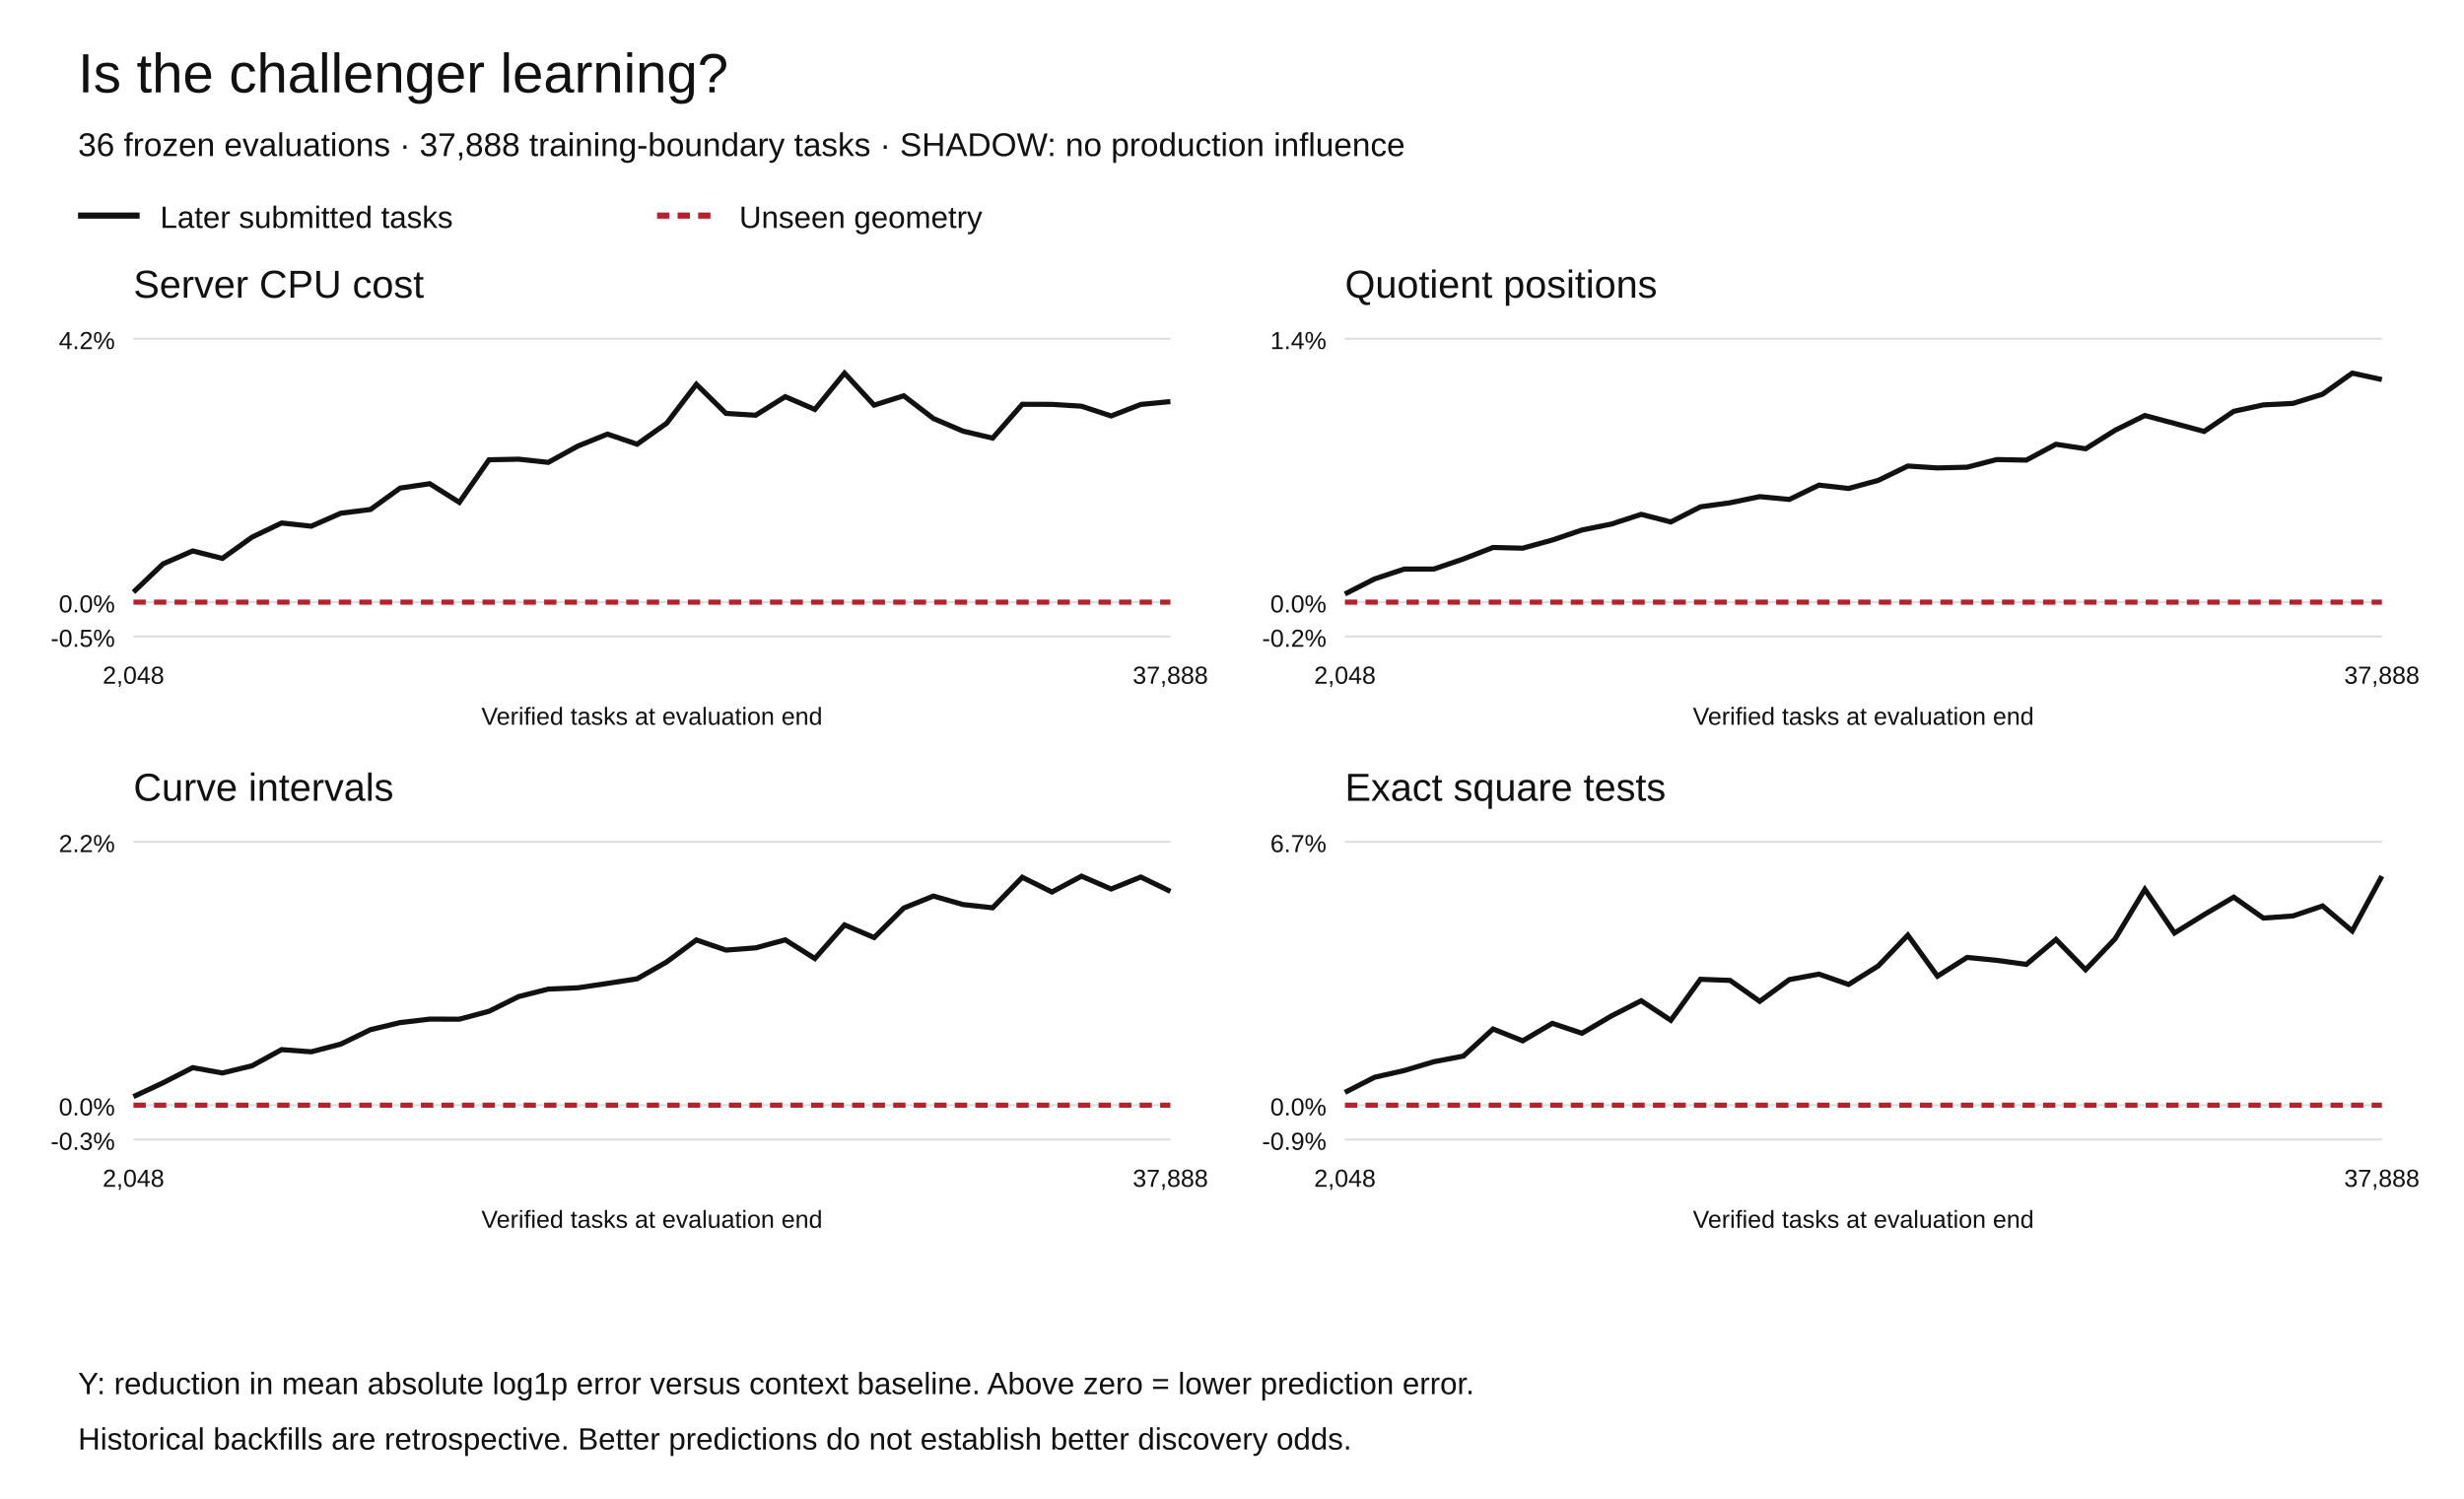
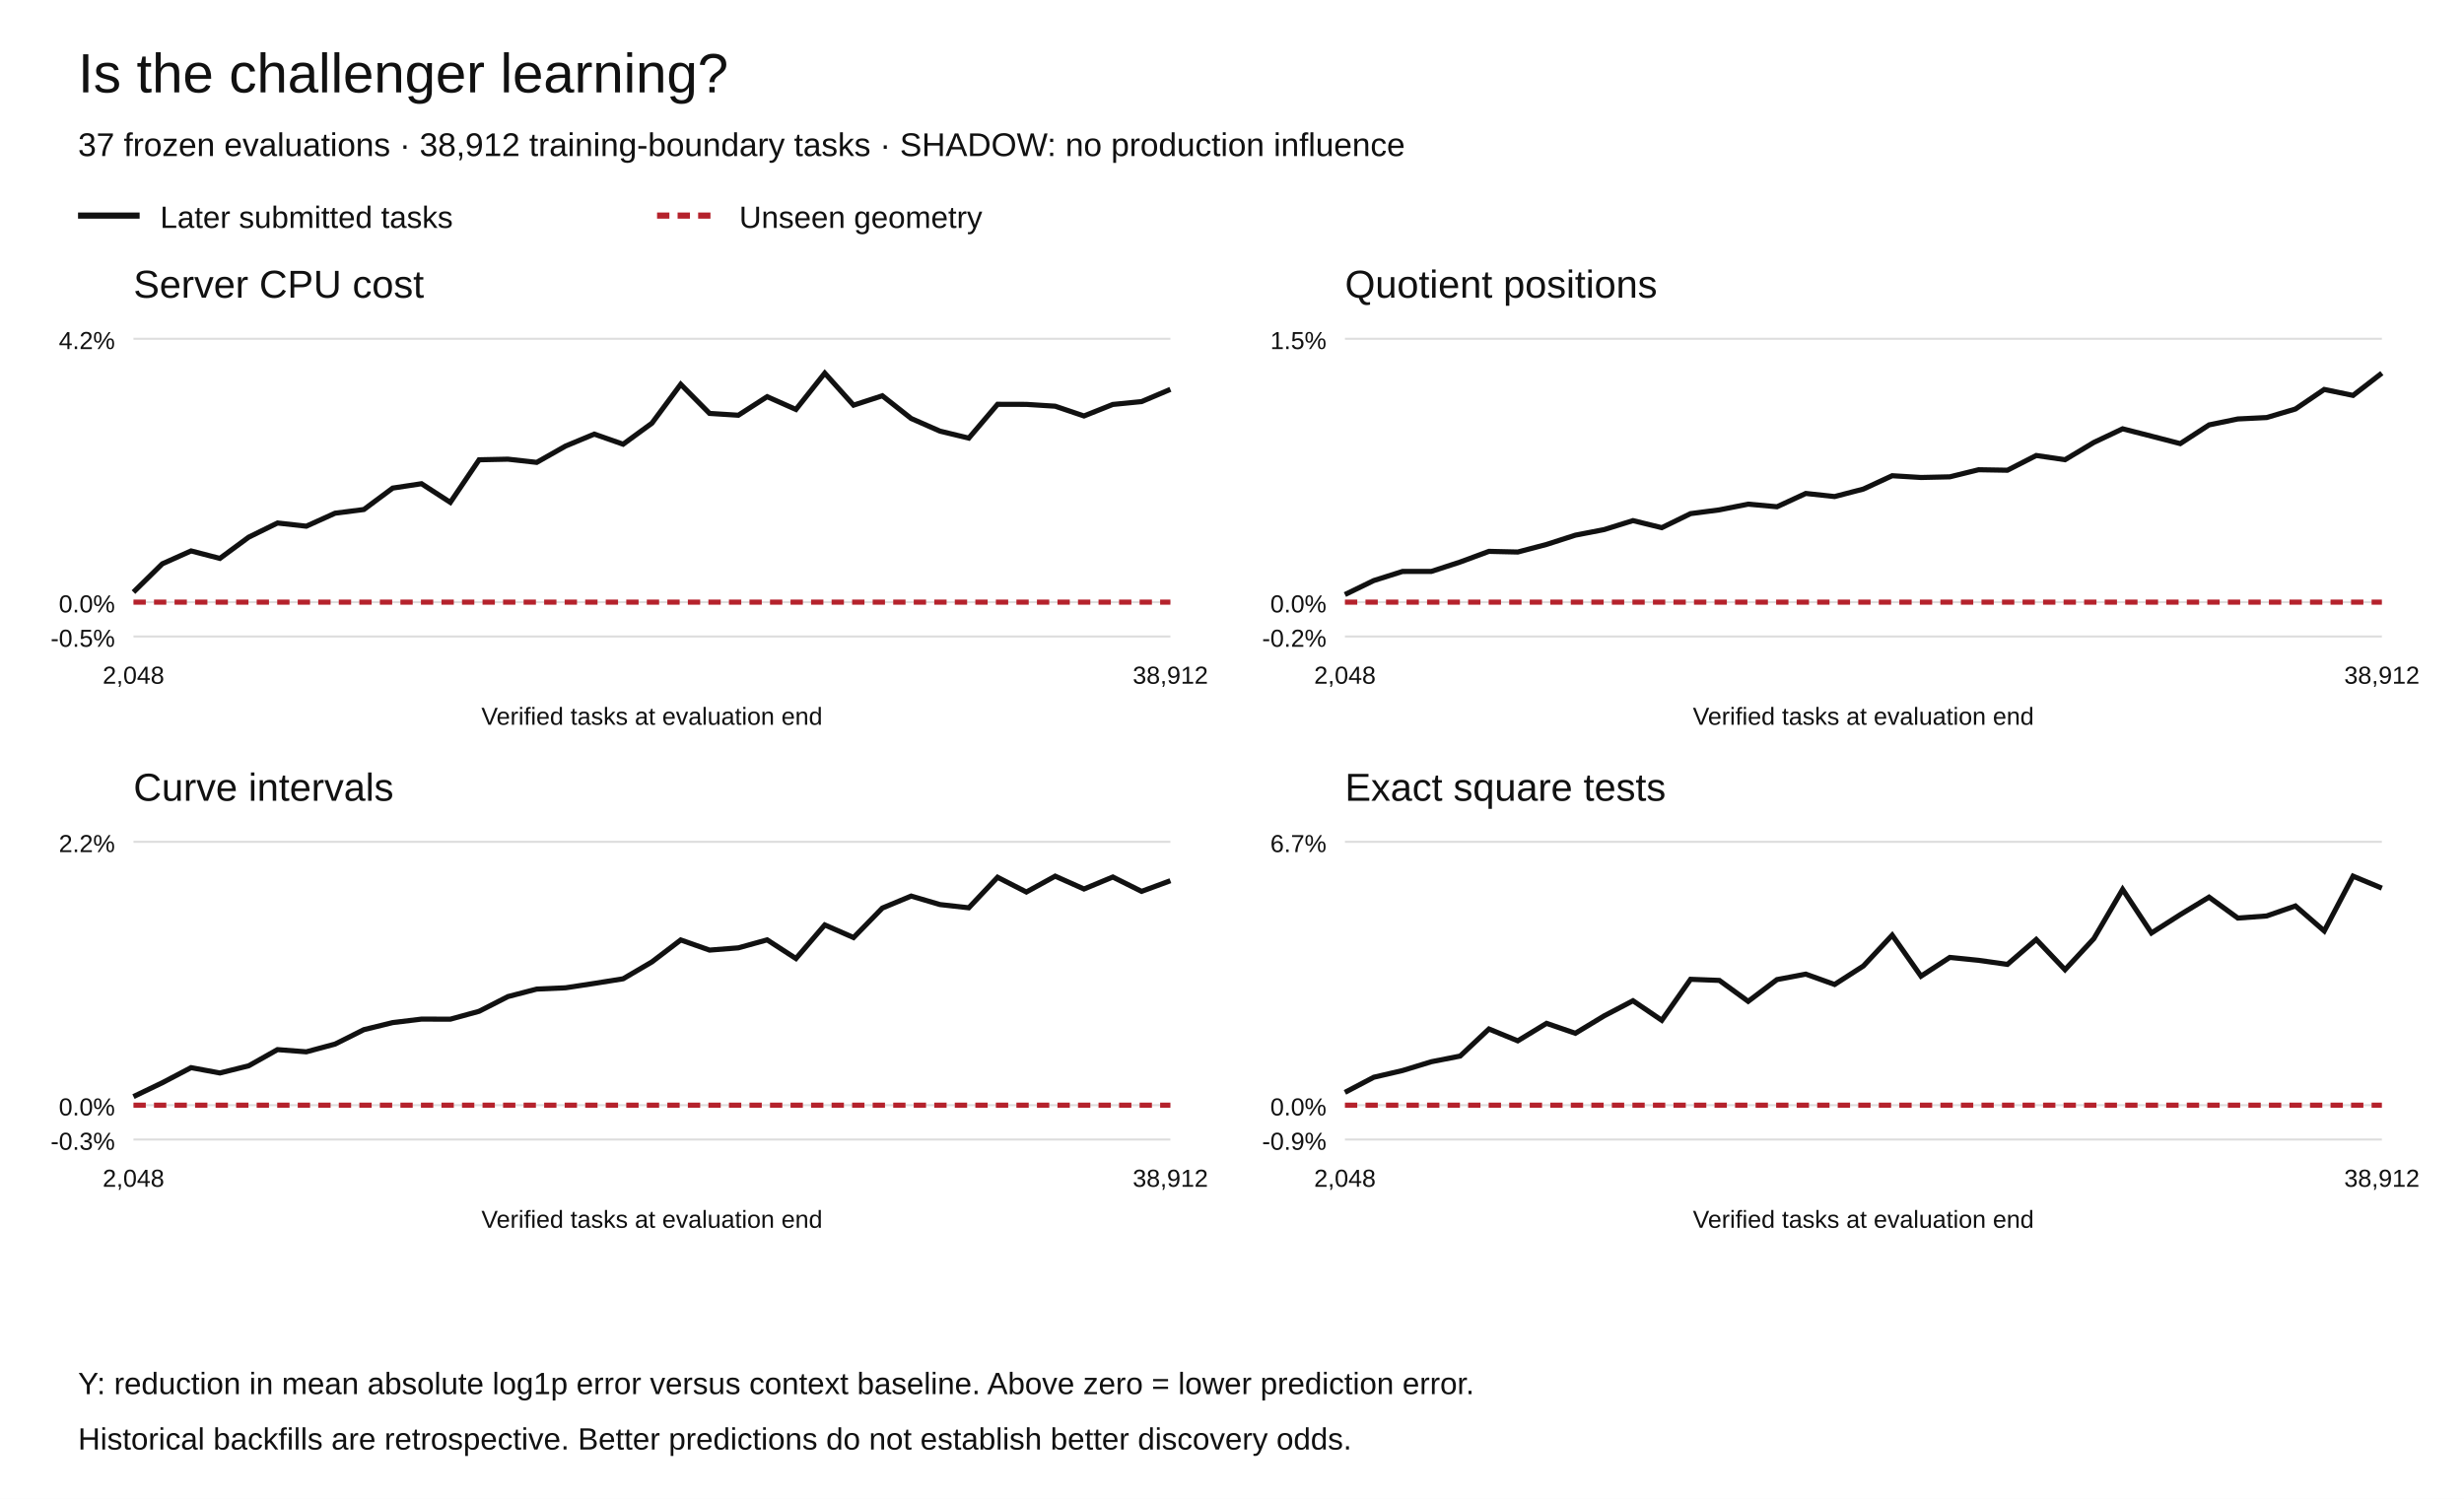
<svg xmlns="http://www.w3.org/2000/svg" width="1200" height="730" viewBox="0 0 1200 730" role="img" aria-labelledby="title desc">
  <rect width="1200" height="730" fill="white" />
  <g font-family="Arial,Helvetica,sans-serif" fill="#111">
    <text x="38" y="45" font-size="27">Is the challenger learning?</text>
-     <text x="38" y="76" font-size="16">36 frozen evaluations · 37,888 training-boundary tasks · SHADOW: no production influence</text>
+     <text x="38" y="76" font-size="16">37 frozen evaluations · 38,912 training-boundary tasks · SHADOW: no production influence</text>
    <path d="M38 105h30" stroke="#111" stroke-width="3" />
    <text x="78" y="111" font-size="15">Later submitted tasks</text>
    <path d="M320 105h30" stroke="#b5222c" stroke-width="3" stroke-dasharray="6 4" />
    <text x="360" y="111" font-size="15">Unseen geometry</text>
    <text x="65" y="145" font-size="19">Server CPU cost</text>
    <path d="M65 310.00h505" stroke="#ddd" />
    <text x="56" y="315.00" text-anchor="end" font-size="12">-0.5%</text>
    <path d="M65 293.27h505" stroke="#ddd" />
    <text x="56" y="298.27" text-anchor="end" font-size="12">0.0%</text>
    <path d="M65 165.00h505" stroke="#ddd" />
    <text x="56" y="170.00" text-anchor="end" font-size="12">4.2%</text>
-     <polyline points="65.00,288.38 79.43,274.61 93.86,268.33 108.29,271.97 122.71,261.63 137.14,254.73 151.57,256.28 166.00,249.95 180.43,248.15 194.86,237.72 209.29,235.59 223.71,244.67 238.14,223.94 252.57,223.64 267.00,225.20 281.43,217.25 295.86,211.43 310.29,216.35 324.71,206.11 339.14,187.18 353.57,201.35 368.00,202.24 382.43,193.20 396.86,199.42 411.29,181.73 425.71,197.33 440.14,192.76 454.57,203.82 469.00,209.98 483.43,213.38 497.86,196.91 512.29,196.95 526.71,197.84 541.14,202.59 555.57,196.99 570.00,195.59" fill="none" stroke="#111" stroke-width="2.5" stroke-dasharray="" />
-     <polyline points="65.00,293.27 79.43,293.27 93.86,293.27 108.29,293.27 122.71,293.27 137.14,293.27 151.57,293.27 166.00,293.27 180.43,293.27 194.86,293.27 209.29,293.27 223.71,293.27 238.14,293.27 252.57,293.27 267.00,293.27 281.43,293.27 295.86,293.27 310.29,293.27 324.71,293.27 339.14,293.27 353.57,293.27 368.00,293.27 382.43,293.27 396.86,293.27 411.29,293.27 425.71,293.27 440.14,293.27 454.57,293.27 469.00,293.27 483.43,293.27 497.86,293.27 512.29,293.27 526.71,293.27 541.14,293.27 555.57,293.27 570.00,293.27" fill="none" stroke="#b5222c" stroke-width="2.5" stroke-dasharray="6 4" />
+     <polyline points="65.00,288.38 79.03,274.61 93.06,268.33 107.08,271.97 121.11,261.63 135.14,254.73 149.17,256.28 163.19,249.95 177.22,248.15 191.25,237.72 205.28,235.59 219.31,244.67 233.33,223.94 247.36,223.64 261.39,225.20 275.42,217.25 289.44,211.43 303.47,216.35 317.50,206.11 331.53,187.18 345.56,201.35 359.58,202.24 373.61,193.20 387.64,199.42 401.67,181.73 415.69,197.33 429.72,192.76 443.75,203.82 457.78,209.98 471.81,213.38 485.83,196.91 499.86,196.95 513.89,197.84 527.92,202.59 541.94,196.99 555.97,195.59 570.00,189.64" fill="none" stroke="#111" stroke-width="2.5" stroke-dasharray="" />
+     <polyline points="65.00,293.27 79.03,293.27 93.06,293.27 107.08,293.27 121.11,293.27 135.14,293.27 149.17,293.27 163.19,293.27 177.22,293.27 191.25,293.27 205.28,293.27 219.31,293.27 233.33,293.27 247.36,293.27 261.39,293.27 275.42,293.27 289.44,293.27 303.47,293.27 317.50,293.27 331.53,293.27 345.56,293.27 359.58,293.27 373.61,293.27 387.64,293.27 401.67,293.27 415.69,293.27 429.72,293.27 443.75,293.27 457.78,293.27 471.81,293.27 485.83,293.27 499.86,293.27 513.89,293.27 527.92,293.27 541.94,293.27 555.97,293.27 570.00,293.27" fill="none" stroke="#b5222c" stroke-width="2.5" stroke-dasharray="6 4" />
    <text x="65.00" y="333" text-anchor="middle" font-size="12">2,048</text>
-     <text x="570.00" y="333" text-anchor="middle" font-size="12">37,888</text>
+     <text x="570.00" y="333" text-anchor="middle" font-size="12">38,912</text>
    <text x="317.5" y="353" text-anchor="middle" font-size="12">Verified tasks at evaluation end</text>
    <text x="655" y="145" font-size="19">Quotient positions</text>
    <path d="M655 310.00h505" stroke="#ddd" />
    <text x="646" y="315.00" text-anchor="end" font-size="12">-0.2%</text>
    <path d="M655 293.27h505" stroke="#ddd" />
    <text x="646" y="298.27" text-anchor="end" font-size="12">0.0%</text>
    <path d="M655 165.00h505" stroke="#ddd" />
-     <text x="646" y="170.00" text-anchor="end" font-size="12">1.4%</text>
-     <polyline points="655.00,289.30 669.43,281.95 683.86,277.17 698.29,277.15 712.71,272.23 727.14,266.64 741.57,266.99 756.00,263.02 770.43,258.14 784.86,255.22 799.29,250.51 813.71,254.21 828.14,246.85 842.57,244.87 857.00,241.88 871.43,243.25 885.86,236.27 900.29,237.90 914.71,233.96 929.14,226.98 943.57,227.90 958.00,227.55 972.43,223.83 986.86,224.09 1001.29,216.38 1015.71,218.58 1030.14,209.52 1044.57,202.38 1059.00,206.22 1073.43,210.13 1087.86,200.33 1102.29,197.20 1116.71,196.47 1131.14,191.98 1145.57,181.73 1160.00,184.86" fill="none" stroke="#111" stroke-width="2.5" stroke-dasharray="" />
-     <polyline points="655.00,293.27 669.43,293.27 683.86,293.27 698.29,293.27 712.71,293.27 727.14,293.27 741.57,293.27 756.00,293.27 770.43,293.27 784.86,293.27 799.29,293.27 813.71,293.27 828.14,293.27 842.57,293.27 857.00,293.27 871.43,293.27 885.86,293.27 900.29,293.27 914.71,293.27 929.14,293.27 943.57,293.27 958.00,293.27 972.43,293.27 986.86,293.27 1001.29,293.27 1015.71,293.27 1030.14,293.27 1044.57,293.27 1059.00,293.27 1073.43,293.27 1087.86,293.27 1102.29,293.27 1116.71,293.27 1131.14,293.27 1145.57,293.27 1160.00,293.27" fill="none" stroke="#b5222c" stroke-width="2.5" stroke-dasharray="6 4" />
+     <text x="646" y="170.00" text-anchor="end" font-size="12">1.5%</text>
+     <polyline points="655.00,289.58 669.03,282.76 683.06,278.32 697.08,278.30 711.11,273.73 725.14,268.54 739.17,268.86 753.19,265.17 767.22,260.65 781.25,257.93 795.28,253.56 809.31,257.00 823.33,250.16 837.36,248.32 851.39,245.54 865.42,246.81 879.44,240.33 893.47,241.84 907.50,238.19 921.53,231.70 935.56,232.56 949.58,232.24 963.61,228.78 977.64,229.02 991.67,221.85 1005.69,223.90 1019.72,215.49 1033.75,208.85 1047.78,212.43 1061.81,216.06 1075.83,206.95 1089.86,204.05 1103.89,203.36 1117.92,199.20 1131.94,189.68 1145.97,192.58 1160.00,181.73" fill="none" stroke="#111" stroke-width="2.5" stroke-dasharray="" />
+     <polyline points="655.00,293.27 669.03,293.27 683.06,293.27 697.08,293.27 711.11,293.27 725.14,293.27 739.17,293.27 753.19,293.27 767.22,293.27 781.25,293.27 795.28,293.27 809.31,293.27 823.33,293.27 837.36,293.27 851.39,293.27 865.42,293.27 879.44,293.27 893.47,293.27 907.50,293.27 921.53,293.27 935.56,293.27 949.58,293.27 963.61,293.27 977.64,293.27 991.67,293.27 1005.69,293.27 1019.72,293.27 1033.75,293.27 1047.78,293.27 1061.81,293.27 1075.83,293.27 1089.86,293.27 1103.89,293.27 1117.92,293.27 1131.94,293.27 1145.97,293.27 1160.00,293.27" fill="none" stroke="#b5222c" stroke-width="2.5" stroke-dasharray="6 4" />
    <text x="655.00" y="333" text-anchor="middle" font-size="12">2,048</text>
-     <text x="1160.00" y="333" text-anchor="middle" font-size="12">37,888</text>
+     <text x="1160.00" y="333" text-anchor="middle" font-size="12">38,912</text>
    <text x="907.5" y="353" text-anchor="middle" font-size="12">Verified tasks at evaluation end</text>
    <text x="65" y="390" font-size="19">Curve intervals</text>
    <path d="M65 555.00h505" stroke="#ddd" />
    <text x="56" y="560.00" text-anchor="end" font-size="12">-0.3%</text>
    <path d="M65 538.27h505" stroke="#ddd" />
    <text x="56" y="543.27" text-anchor="end" font-size="12">0.0%</text>
    <path d="M65 410.00h505" stroke="#ddd" />
    <text x="56" y="415.00" text-anchor="end" font-size="12">2.2%</text>
-     <polyline points="65.00,534.09 79.43,527.35 93.86,519.99 108.29,522.59 122.71,519.10 137.14,511.21 151.57,512.28 166.00,508.51 180.43,501.49 194.86,498.05 209.29,496.35 223.71,496.39 238.14,492.54 252.57,485.38 267.00,481.73 281.43,481.10 295.86,478.96 310.29,476.71 324.71,468.49 339.14,457.80 353.57,462.74 368.00,461.64 382.43,457.75 396.86,466.85 411.29,450.48 425.71,456.63 440.14,442.26 454.57,436.43 469.00,440.56 483.43,442.13 497.86,427.27 512.29,434.45 526.71,426.73 541.14,432.98 555.57,427.15 570.00,434.14" fill="none" stroke="#111" stroke-width="2.5" stroke-dasharray="" />
-     <polyline points="65.00,538.27 79.43,538.27 93.86,538.27 108.29,538.27 122.71,538.27 137.14,538.27 151.57,538.27 166.00,538.27 180.43,538.27 194.86,538.27 209.29,538.27 223.71,538.27 238.14,538.27 252.57,538.27 267.00,538.27 281.43,538.27 295.86,538.27 310.29,538.27 324.71,538.27 339.14,538.27 353.57,538.27 368.00,538.27 382.43,538.27 396.86,538.27 411.29,538.27 425.71,538.27 440.14,538.27 454.57,538.27 469.00,538.27 483.43,538.27 497.86,538.27 512.29,538.27 526.71,538.27 541.14,538.27 555.57,538.27 570.00,538.27" fill="none" stroke="#b5222c" stroke-width="2.5" stroke-dasharray="6 4" />
+     <polyline points="65.00,534.09 79.03,527.35 93.06,519.99 107.08,522.59 121.11,519.10 135.14,511.21 149.17,512.28 163.19,508.51 177.22,501.49 191.25,498.05 205.28,496.35 219.31,496.39 233.33,492.54 247.36,485.38 261.39,481.73 275.42,481.10 289.44,478.96 303.47,476.71 317.50,468.49 331.53,457.80 345.56,462.74 359.58,461.64 373.61,457.75 387.64,466.85 401.67,450.48 415.69,456.63 429.72,442.26 443.75,436.43 457.78,440.56 471.81,442.13 485.83,427.27 499.86,434.45 513.89,426.73 527.92,432.98 541.94,427.15 555.97,434.14 570.00,428.95" fill="none" stroke="#111" stroke-width="2.5" stroke-dasharray="" />
+     <polyline points="65.00,538.27 79.03,538.27 93.06,538.27 107.08,538.27 121.11,538.27 135.14,538.27 149.17,538.27 163.19,538.27 177.22,538.27 191.25,538.27 205.28,538.27 219.31,538.27 233.33,538.27 247.36,538.27 261.39,538.27 275.42,538.27 289.44,538.27 303.47,538.27 317.50,538.27 331.53,538.27 345.56,538.27 359.58,538.27 373.61,538.27 387.64,538.27 401.67,538.27 415.69,538.27 429.72,538.27 443.75,538.27 457.78,538.27 471.81,538.27 485.83,538.27 499.86,538.27 513.89,538.27 527.92,538.27 541.94,538.27 555.97,538.27 570.00,538.27" fill="none" stroke="#b5222c" stroke-width="2.5" stroke-dasharray="6 4" />
    <text x="65.00" y="578" text-anchor="middle" font-size="12">2,048</text>
-     <text x="570.00" y="578" text-anchor="middle" font-size="12">37,888</text>
+     <text x="570.00" y="578" text-anchor="middle" font-size="12">38,912</text>
    <text x="317.5" y="598" text-anchor="middle" font-size="12">Verified tasks at evaluation end</text>
    <text x="655" y="390" font-size="19">Exact square tests</text>
    <path d="M655 555.00h505" stroke="#ddd" />
    <text x="646" y="560.00" text-anchor="end" font-size="12">-0.9%</text>
    <path d="M655 538.27h505" stroke="#ddd" />
    <text x="646" y="543.27" text-anchor="end" font-size="12">0.0%</text>
    <path d="M655 410.00h505" stroke="#ddd" />
    <text x="646" y="415.00" text-anchor="end" font-size="12">6.7%</text>
-     <polyline points="655.00,532.04 669.43,524.67 683.86,521.40 698.29,517.11 712.71,514.35 727.14,501.17 741.57,506.93 756.00,498.42 770.43,503.25 784.86,494.77 799.29,487.41 813.71,496.93 828.14,476.96 842.57,477.50 857.00,487.70 871.43,477.10 885.86,474.44 900.29,479.48 914.71,470.47 929.14,455.46 943.57,475.44 958.00,466.31 972.43,467.72 986.86,469.70 1001.29,457.56 1015.71,472.30 1030.14,457.16 1044.57,433.17 1059.00,454.41 1073.43,445.47 1087.86,436.95 1102.29,447.14 1116.71,446.11 1131.14,441.24 1145.57,453.42 1160.00,426.73" fill="none" stroke="#111" stroke-width="2.5" stroke-dasharray="" />
-     <polyline points="655.00,538.27 669.43,538.27 683.86,538.27 698.29,538.27 712.71,538.27 727.14,538.27 741.57,538.27 756.00,538.27 770.43,538.27 784.86,538.27 799.29,538.27 813.71,538.27 828.14,538.27 842.57,538.27 857.00,538.27 871.43,538.27 885.86,538.27 900.29,538.27 914.71,538.27 929.14,538.27 943.57,538.27 958.00,538.27 972.43,538.27 986.86,538.27 1001.29,538.27 1015.71,538.27 1030.14,538.27 1044.57,538.27 1059.00,538.27 1073.43,538.27 1087.86,538.27 1102.29,538.27 1116.71,538.27 1131.14,538.27 1145.57,538.27 1160.00,538.27" fill="none" stroke="#b5222c" stroke-width="2.5" stroke-dasharray="6 4" />
+     <polyline points="655.00,532.04 669.03,524.67 683.06,521.40 697.08,517.11 711.11,514.35 725.14,501.17 739.17,506.93 753.19,498.42 767.22,503.25 781.25,494.77 795.28,487.41 809.31,496.93 823.33,476.96 837.36,477.50 851.39,487.70 865.42,477.10 879.44,474.44 893.47,479.48 907.50,470.47 921.53,455.46 935.56,475.44 949.58,466.31 963.61,467.72 977.64,469.70 991.67,457.56 1005.69,472.30 1019.72,457.16 1033.75,433.17 1047.78,454.41 1061.81,445.47 1075.83,436.95 1089.86,447.14 1103.89,446.11 1117.92,441.24 1131.94,453.42 1145.97,426.73 1160.00,432.57" fill="none" stroke="#111" stroke-width="2.5" stroke-dasharray="" />
+     <polyline points="655.00,538.27 669.03,538.27 683.06,538.27 697.08,538.27 711.11,538.27 725.14,538.27 739.17,538.27 753.19,538.27 767.22,538.27 781.25,538.27 795.28,538.27 809.31,538.27 823.33,538.27 837.36,538.27 851.39,538.27 865.42,538.27 879.44,538.27 893.47,538.27 907.50,538.27 921.53,538.27 935.56,538.27 949.58,538.27 963.61,538.27 977.64,538.27 991.67,538.27 1005.69,538.27 1019.72,538.27 1033.75,538.27 1047.78,538.27 1061.81,538.27 1075.83,538.27 1089.86,538.27 1103.89,538.27 1117.92,538.27 1131.94,538.27 1145.97,538.27 1160.00,538.27" fill="none" stroke="#b5222c" stroke-width="2.5" stroke-dasharray="6 4" />
    <text x="655.00" y="578" text-anchor="middle" font-size="12">2,048</text>
-     <text x="1160.00" y="578" text-anchor="middle" font-size="12">37,888</text>
+     <text x="1160.00" y="578" text-anchor="middle" font-size="12">38,912</text>
    <text x="907.5" y="598" text-anchor="middle" font-size="12">Verified tasks at evaluation end</text>
    <text x="38" y="679" font-size="15">Y: reduction in mean absolute log1p error versus context baseline. Above zero = lower prediction error.</text>
    <text x="38" y="706" font-size="15">Historical backfills are retrospective. Better predictions do not establish better discovery odds.</text>
  </g>
</svg>
